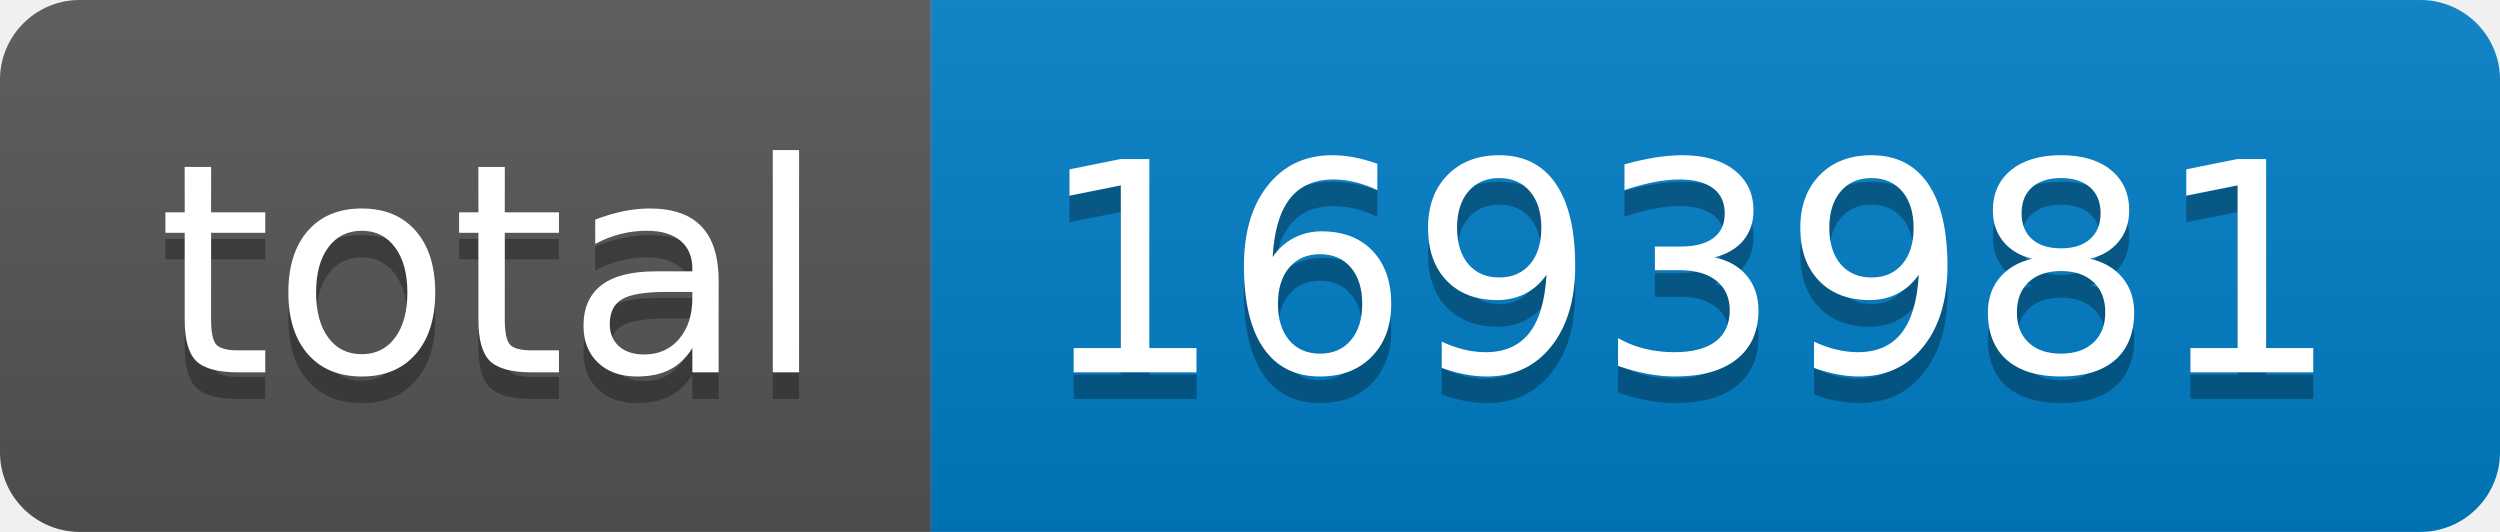
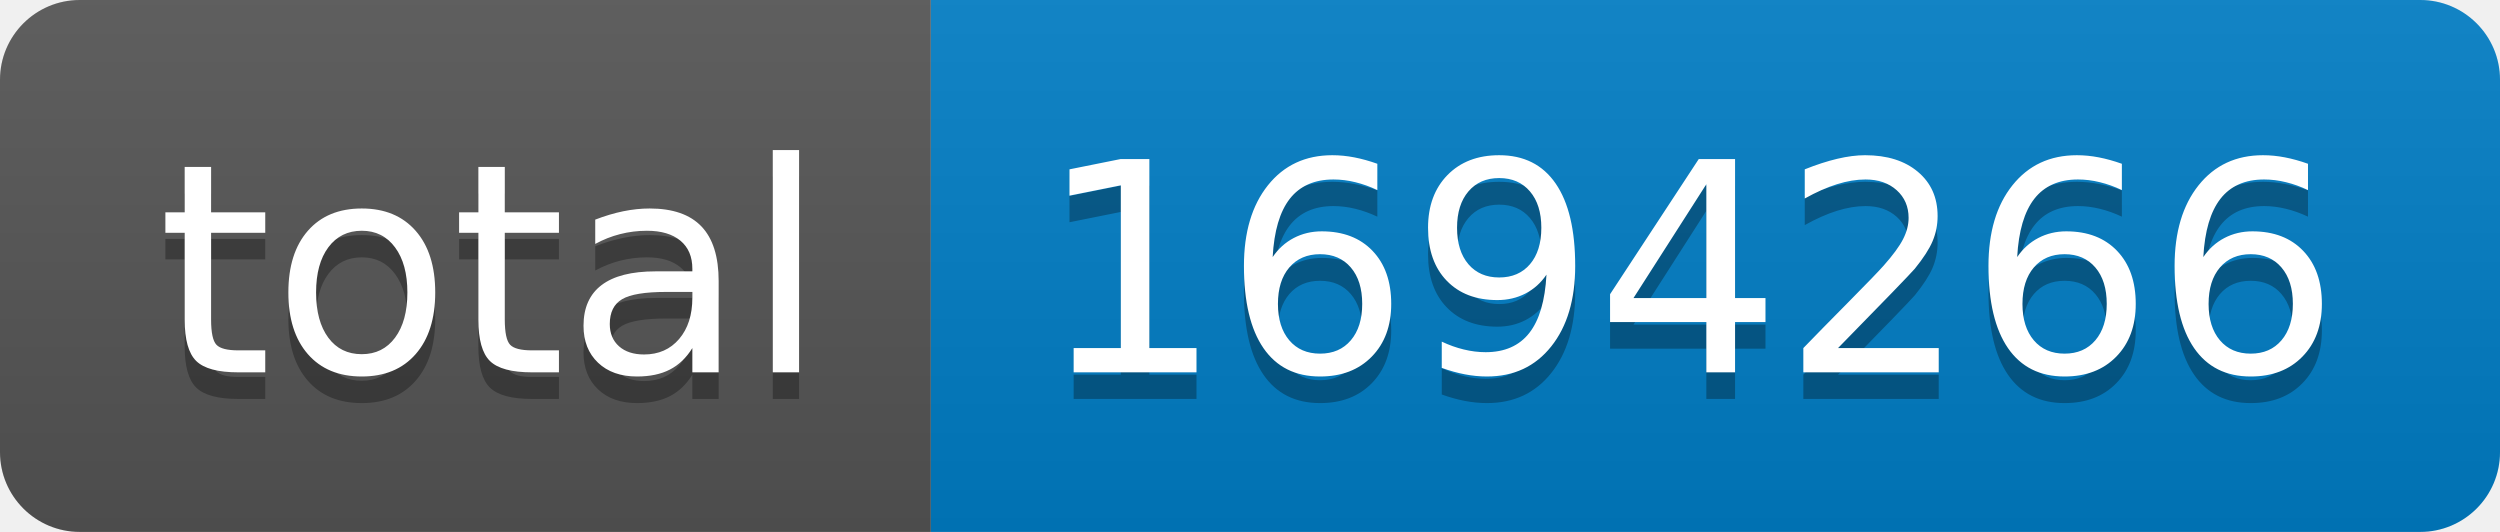
- <svg xmlns="http://www.w3.org/2000/svg" width="94" height="20" role="img" aria-label="total: 1693981">
+ <svg xmlns="http://www.w3.org/2000/svg" width="94" height="20" role="img" aria-label="total: 1694266">
  <linearGradient id="s" x2="0" y2="100%">
    <stop offset="0" stop-color="#bbb" stop-opacity=".1" />
    <stop offset="1" stop-opacity=".1" />
  </linearGradient>
  <clipPath id="r">
    <rect width="94" height="20" rx="3" fill="#fff" />
  </clipPath>
  <g clip-path="url(#r)">
    <rect width="35" height="20" fill="#555" />
    <rect x="35" width="59" height="20" fill="#007ec6" />
    <rect width="94" height="20" fill="url(#s)" />
  </g>
  <g fill="#fff" text-anchor="middle" font-family="Verdana,Geneva,DejaVu Sans,sans-serif" text-rendering="geometricPrecision" font-size="110">
    <text aria-hidden="true" x="185" y="150" fill="#010101" fill-opacity=".3" transform="scale(.1)" textLength="250">total</text>
    <text x="185" y="140" transform="scale(.1)" fill="#fff" textLength="250">total</text>
-     <text aria-hidden="true" x="635" y="150" fill="#010101" fill-opacity=".3" transform="scale(.1)" textLength="490">1693981</text>
-     <text x="635" y="140" transform="scale(.1)" fill="#fff" textLength="490">1693981</text>
+     <text aria-hidden="true" x="635" y="150" fill="#010101" fill-opacity=".3" transform="scale(.1)" textLength="490">1694266</text>
+     <text x="635" y="140" transform="scale(.1)" fill="#fff" textLength="490">1694266</text>
  </g>
</svg>
